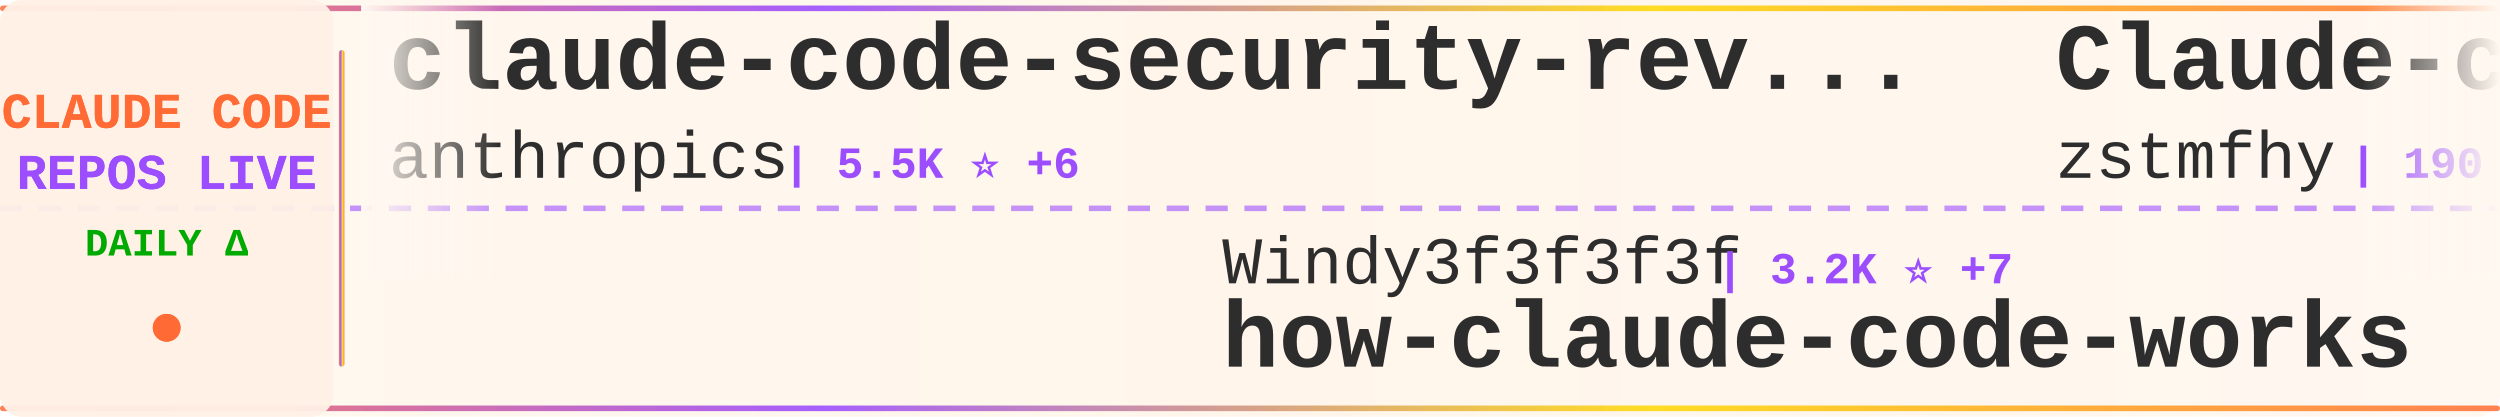
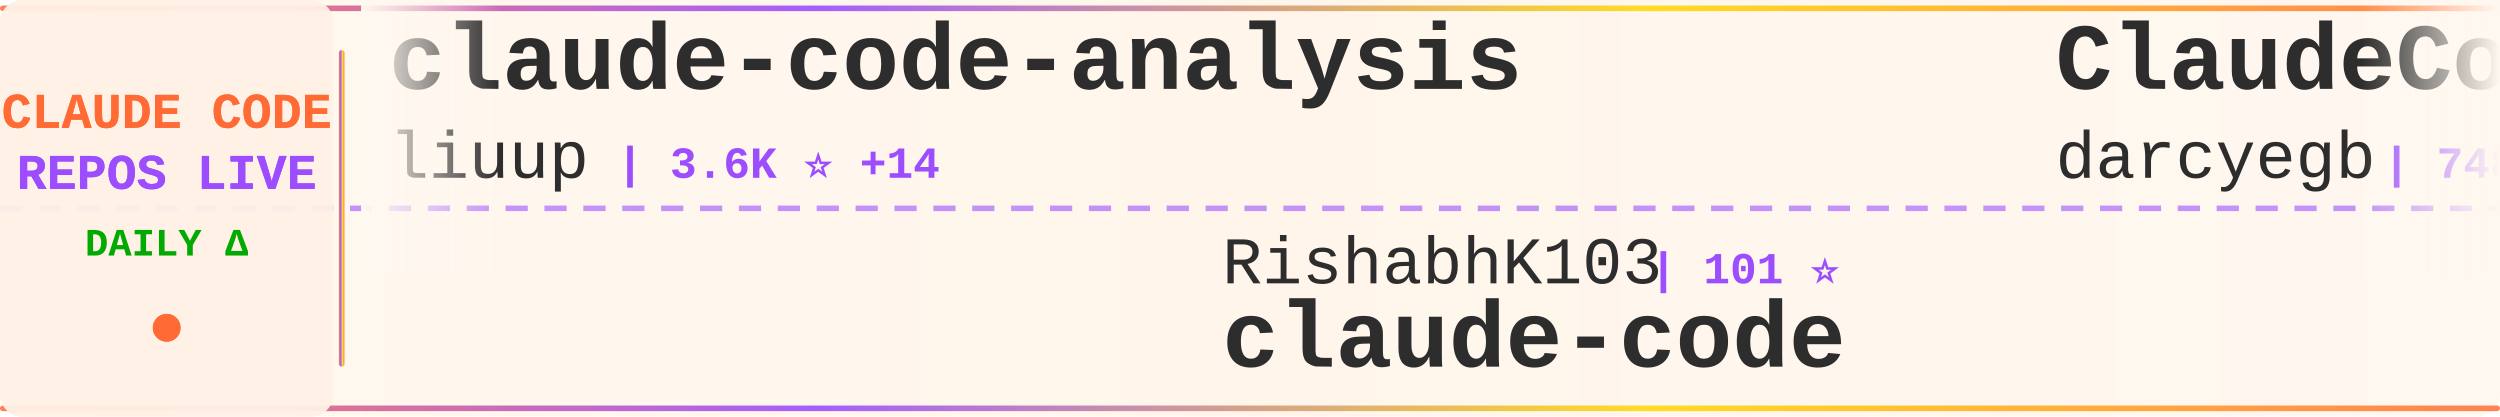
<svg xmlns="http://www.w3.org/2000/svg" width="900" height="150">
  <defs>
    <linearGradient id="tickerBg" x1="0%" y1="0%" x2="100%" y2="0%">
      <stop offset="0%" style="stop-color:#fff8f0;stop-opacity:0.98" />
      <stop offset="50%" style="stop-color:#fff5eb;stop-opacity:1" />
      <stop offset="100%" style="stop-color:#fff8f0;stop-opacity:0.98" />
    </linearGradient>
    <linearGradient id="borderGrad" x1="0%" y1="0%" x2="100%" y2="0%">
      <stop offset="0%" style="stop-color:#FF6B35;stop-opacity:0.85">
        <animate attributeName="stop-opacity" values="0.85;1;0.85" dur="2s" repeatCount="indefinite" />
      </stop>
      <stop offset="33%" style="stop-color:#9C4EFF;stop-opacity:0.9">
        <animate attributeName="stop-opacity" values="0.9;1;0.9" dur="2.2s" repeatCount="indefinite" />
      </stop>
      <stop offset="66%" style="stop-color:#FFD700;stop-opacity:0.85">
        <animate attributeName="stop-opacity" values="0.85;1;0.85" dur="1.8s" repeatCount="indefinite" />
      </stop>
      <stop offset="100%" style="stop-color:#FF6B35;stop-opacity:0.85">
        <animate attributeName="stop-opacity" values="0.85;1;0.85" dur="2s" repeatCount="indefinite" />
      </stop>
    </linearGradient>
    <filter id="textGlow">
      <feGaussianBlur stdDeviation="0.15" result="coloredBlur" />
      <feMerge>
        <feMergeNode in="coloredBlur" />
        <feMergeNode in="SourceGraphic" />
      </feMerge>
    </filter>
    <filter id="metricGlow">
      <feGaussianBlur stdDeviation="0.2" result="coloredBlur" />
      <feMerge>
        <feMergeNode in="coloredBlur" />
        <feMergeNode in="SourceGraphic" />
      </feMerge>
    </filter>
    <linearGradient id="leftFade" x1="0%" y1="0%" x2="100%" y2="0%">
      <stop offset="0%" style="stop-color:#fff8f0;stop-opacity:1" />
      <stop offset="100%" style="stop-color:#fff8f0;stop-opacity:0" />
    </linearGradient>
    <linearGradient id="rightFade" x1="0%" y1="0%" x2="100%" y2="0%">
      <stop offset="0%" style="stop-color:#fff8f0;stop-opacity:0" />
      <stop offset="100%" style="stop-color:#fff8f0;stop-opacity:1" />
    </linearGradient>
  </defs>
  <rect width="900" height="150" fill="url(#tickerBg)" rx="8" />
  <rect x="0" y="2" width="900" height="2" fill="url(#borderGrad)" rx="1" />
  <rect x="0" y="146" width="900" height="2" fill="url(#borderGrad)" rx="1" />
  <line x1="0" y1="75" x2="900" y2="75" stroke="#9C4EFF" stroke-width="2" stroke-dasharray="8 6" opacity="0.6" />
  <rect x="0" y="0" width="120" height="150" fill="#fff0e6" opacity="0.95" rx="8" />
  <text x="60" y="46" font-family="'Courier New', monospace" font-size="18" font-weight="bold" fill="#FF6B35" text-anchor="middle" filter="url(#textGlow)">
    CLAUDE CODE
  </text>
  <text x="60" y="68" font-family="'Courier New', monospace" font-size="18" font-weight="bold" fill="#9C4EFF" text-anchor="middle" filter="url(#textGlow)">
    REPOS LIVE
  </text>
  <text x="60" y="92" font-family="'Courier New', monospace" font-size="14" font-weight="bold" fill="#00aa00" text-anchor="middle">
    DAILY Δ
  </text>
  <circle cx="60" cy="118" r="5" fill="#FF6B35" filter="url(#metricGlow)">
    <animate attributeName="r" values="4;6;4" dur="1.5s" repeatCount="indefinite" />
    <animate attributeName="opacity" values="0.6;1;0.6" dur="1.5s" repeatCount="indefinite" />
  </circle>
  <rect x="122" y="18" width="2" height="114" fill="url(#borderGrad)" rx="1" />
  <clipPath id="tickerClip">
    <rect x="130" y="0" width="770" height="150" />
  </clipPath>
  <g clip-path="url(#tickerClip)">
    <g id="tickerItems">
      <animateTransform attributeName="transform" attributeType="XML" type="translate" from="0 0" to="-3000 0" dur="54s" repeatCount="indefinite" />
      <g transform="translate(0, 0)">
-         <text x="140" y="32" font-family="'Courier New', monospace" font-size="34" font-weight="bold" fill="#2d2d2d">claude-code-security-rev...</text>
-         <text x="140" y="64" font-family="'Courier New', monospace" font-size="24" font-weight="normal" fill="#2d2d2d" opacity="1.0">anthropics</text>
-         <text x="282" y="64" font-family="'Courier New', monospace" font-size="16" font-weight="bold" fill="#9C4EFF"> | 5.5K ⭐ +6</text>
+         <text x="140" y="32" font-family="'Courier New', monospace" font-size="34" font-weight="bold" fill="#2d2d2d">claude-code-analysis</text>
+         <text x="140" y="64" font-family="'Courier New', monospace" font-size="24" font-weight="normal" fill="#2d2d2d" opacity="1.0">liuup</text>
+         <text x="222" y="64" font-family="'Courier New', monospace" font-size="16" font-weight="bold" fill="#9C4EFF"> | 3.6K ⭐ +14</text>
      </g>
      <g transform="translate(300, 0)">
-         <text x="140" y="102" font-family="'Courier New', monospace" font-size="24" font-weight="normal" fill="#2d2d2d" opacity="1.0">Windy3f3f3f3f</text>
-         <text x="318" y="102" font-family="'Courier New', monospace" font-size="16" font-weight="bold" fill="#9C4EFF"> | 3.2K ⭐ +7</text>
-         <text x="140" y="132" font-family="'Courier New', monospace" font-size="34" font-weight="bold" fill="#2d2d2d">how-claude-code-works</text>
+         <text x="140" y="102" font-family="'Courier New', monospace" font-size="24" font-weight="normal" fill="#2d2d2d" opacity="1.0">RishabhK103</text>
+         <text x="294" y="102" font-family="'Courier New', monospace" font-size="16" font-weight="bold" fill="#9C4EFF"> | 101 ⭐</text>
+         <text x="140" y="132" font-family="'Courier New', monospace" font-size="34" font-weight="bold" fill="#2d2d2d">claude-code</text>
      </g>
      <g transform="translate(600, 0)">
-         <text x="140" y="32" font-family="'Courier New', monospace" font-size="34" font-weight="bold" fill="#2d2d2d">Claude-code</text>
-         <text x="140" y="64" font-family="'Courier New', monospace" font-size="24" font-weight="normal" fill="#2d2d2d" opacity="1.0">zstmfhy</text>
-         <text x="246" y="64" font-family="'Courier New', monospace" font-size="16" font-weight="bold" fill="#9C4EFF"> | 190 ⭐</text>
+         <text x="140" y="32" font-family="'Courier New', monospace" font-size="34" font-weight="bold" fill="#2d2d2d">ClaudeCodeAgents</text>
+         <text x="140" y="64" font-family="'Courier New', monospace" font-size="24" font-weight="normal" fill="#2d2d2d" opacity="1.0">darcyegb</text>
+         <text x="258" y="64" font-family="'Courier New', monospace" font-size="16" font-weight="bold" fill="#9C4EFF"> | 748 ⭐ +1</text>
      </g>
      <g transform="translate(900, 0)">
-         <text x="140" y="102" font-family="'Courier New', monospace" font-size="24" font-weight="normal" fill="#2d2d2d" opacity="1.0">nicedreamzapp</text>
-         <text x="318" y="102" font-family="'Courier New', monospace" font-size="16" font-weight="bold" fill="#9C4EFF"> | 2.9K ⭐ +2</text>
-         <text x="140" y="132" font-family="'Courier New', monospace" font-size="34" font-weight="bold" fill="#2d2d2d">claude-code-local</text>
+         <text x="140" y="102" font-family="'Courier New', monospace" font-size="24" font-weight="normal" fill="#2d2d2d" opacity="1.0">carlvellotti</text>
+         <text x="306" y="102" font-family="'Courier New', monospace" font-size="16" font-weight="bold" fill="#9C4EFF"> | 2.1K ⭐ +4</text>
+         <text x="140" y="132" font-family="'Courier New', monospace" font-size="34" font-weight="bold" fill="#2d2d2d">claude-code-pm-course</text>
      </g>
      <g transform="translate(1200, 0)">
-         <text x="140" y="32" font-family="'Courier New', monospace" font-size="34" font-weight="bold" fill="#2d2d2d">Claude-Code-Game-Studios</text>
-         <text x="140" y="64" font-family="'Courier New', monospace" font-size="24" font-weight="normal" fill="#2d2d2d" opacity="1.0">Donchitos</text>
-         <text x="270" y="64" font-family="'Courier New', monospace" font-size="16" font-weight="bold" fill="#9C4EFF"> | 23.0K ⭐ +47</text>
+         <text x="140" y="32" font-family="'Courier New', monospace" font-size="34" font-weight="bold" fill="#2d2d2d">claude-code-infrastructu...</text>
+         <text x="140" y="64" font-family="'Courier New', monospace" font-size="24" font-weight="normal" fill="#2d2d2d" opacity="1.0">diet103</text>
+         <text x="246" y="64" font-family="'Courier New', monospace" font-size="16" font-weight="bold" fill="#9C4EFF"> | 9.7K ⭐</text>
      </g>
      <g transform="translate(1500, 0)">
-         <text x="140" y="102" font-family="'Courier New', monospace" font-size="24" font-weight="normal" fill="#2d2d2d" opacity="1.0">hangsman</text>
-         <text x="258" y="102" font-family="'Courier New', monospace" font-size="16" font-weight="bold" fill="#9C4EFF"> | 787 ⭐</text>
-         <text x="140" y="132" font-family="'Courier New', monospace" font-size="34" font-weight="bold" fill="#2d2d2d">claude-code-source</text>
+         <text x="140" y="102" font-family="'Courier New', monospace" font-size="24" font-weight="normal" fill="#2d2d2d" opacity="1.0">yasasbanukaofficial</text>
+         <text x="390" y="102" font-family="'Courier New', monospace" font-size="16" font-weight="bold" fill="#9C4EFF"> | 3.8K ⭐ +7</text>
+         <text x="140" y="132" font-family="'Courier New', monospace" font-size="34" font-weight="bold" fill="#2d2d2d">claude-code</text>
      </g>
      <g transform="translate(1800, 0)">
-         <text x="140" y="32" font-family="'Courier New', monospace" font-size="34" font-weight="bold" fill="#2d2d2d">andrej-karpathy-skills</text>
-         <text x="140" y="64" font-family="'Courier New', monospace" font-size="24" font-weight="normal" fill="#2d2d2d" opacity="1.0">multica-ai</text>
-         <text x="282" y="64" font-family="'Courier New', monospace" font-size="16" font-weight="bold" fill="#9C4EFF"> | 192.5K ⭐ +710</text>
+         <text x="140" y="32" font-family="'Courier New', monospace" font-size="34" font-weight="bold" fill="#2d2d2d">claude-code-best-practic...</text>
+         <text x="140" y="64" font-family="'Courier New', monospace" font-size="24" font-weight="normal" fill="#2d2d2d" opacity="1.0">shanraisshan</text>
+         <text x="306" y="64" font-family="'Courier New', monospace" font-size="16" font-weight="bold" fill="#9C4EFF"> | 62.6K ⭐ +73</text>
      </g>
      <g transform="translate(2100, 0)">
-         <text x="140" y="102" font-family="'Courier New', monospace" font-size="24" font-weight="normal" fill="#2d2d2d" opacity="1.0">alirezarezvani</text>
-         <text x="330" y="102" font-family="'Courier New', monospace" font-size="16" font-weight="bold" fill="#9C4EFF"> | 22.6K ⭐ +75</text>
-         <text x="140" y="132" font-family="'Courier New', monospace" font-size="34" font-weight="bold" fill="#2d2d2d">claude-skills</text>
+         <text x="140" y="102" font-family="'Courier New', monospace" font-size="24" font-weight="normal" fill="#2d2d2d" opacity="1.0">Pimzino</text>
+         <text x="246" y="102" font-family="'Courier New', monospace" font-size="16" font-weight="bold" fill="#9C4EFF"> | 3.8K ⭐ +1</text>
+         <text x="140" y="132" font-family="'Courier New', monospace" font-size="34" font-weight="bold" fill="#2d2d2d">claude-code-spec-workflo...</text>
      </g>
      <g transform="translate(2400, 0)">
-         <text x="140" y="32" font-family="'Courier New', monospace" font-size="34" font-weight="bold" fill="#2d2d2d">Claude-Code</text>
-         <text x="140" y="64" font-family="'Courier New', monospace" font-size="24" font-weight="normal" fill="#2d2d2d" opacity="1.0">OrcaWhisper</text>
-         <text x="294" y="64" font-family="'Courier New', monospace" font-size="16" font-weight="bold" fill="#9C4EFF"> | 84 ⭐ +1</text>
+         <text x="140" y="32" font-family="'Courier New', monospace" font-size="34" font-weight="bold" fill="#2d2d2d">claude-code-source</text>
+         <text x="140" y="64" font-family="'Courier New', monospace" font-size="24" font-weight="normal" fill="#2d2d2d" opacity="1.0">AprilNEA</text>
+         <text x="258" y="64" font-family="'Courier New', monospace" font-size="16" font-weight="bold" fill="#9C4EFF"> | 391 ⭐</text>
      </g>
      <g transform="translate(2700, 0)">
-         <text x="140" y="102" font-family="'Courier New', monospace" font-size="24" font-weight="normal" fill="#2d2d2d" opacity="1.0">anthropics</text>
-         <text x="282" y="102" font-family="'Courier New', monospace" font-size="16" font-weight="bold" fill="#9C4EFF"> | 906 ⭐ +1</text>
-         <text x="140" y="132" font-family="'Courier New', monospace" font-size="34" font-weight="bold" fill="#2d2d2d">claude-code-base-action</text>
+         <text x="140" y="102" font-family="'Courier New', monospace" font-size="24" font-weight="normal" fill="#2d2d2d" opacity="1.0">Yeachan-Heo</text>
+         <text x="294" y="102" font-family="'Courier New', monospace" font-size="16" font-weight="bold" fill="#9C4EFF"> | 37.8K ⭐ +44</text>
+         <text x="140" y="132" font-family="'Courier New', monospace" font-size="34" font-weight="bold" fill="#2d2d2d">oh-my-claudecode</text>
      </g>
      <g transform="translate(3000, 0)">
-         <text x="140" y="32" font-family="'Courier New', monospace" font-size="34" font-weight="bold" fill="#2d2d2d">claude-code-security-rev...</text>
-         <text x="140" y="64" font-family="'Courier New', monospace" font-size="24" font-weight="normal" fill="#2d2d2d" opacity="1.0">anthropics</text>
-         <text x="282" y="64" font-family="'Courier New', monospace" font-size="16" font-weight="bold" fill="#9C4EFF"> | 5.5K ⭐ +6</text>
+         <text x="140" y="32" font-family="'Courier New', monospace" font-size="34" font-weight="bold" fill="#2d2d2d">claude-code-analysis</text>
+         <text x="140" y="64" font-family="'Courier New', monospace" font-size="24" font-weight="normal" fill="#2d2d2d" opacity="1.0">liuup</text>
+         <text x="222" y="64" font-family="'Courier New', monospace" font-size="16" font-weight="bold" fill="#9C4EFF"> | 3.6K ⭐ +14</text>
      </g>
      <g transform="translate(3300, 0)">
-         <text x="140" y="102" font-family="'Courier New', monospace" font-size="24" font-weight="normal" fill="#2d2d2d" opacity="1.0">Windy3f3f3f3f</text>
-         <text x="318" y="102" font-family="'Courier New', monospace" font-size="16" font-weight="bold" fill="#9C4EFF"> | 3.2K ⭐ +7</text>
-         <text x="140" y="132" font-family="'Courier New', monospace" font-size="34" font-weight="bold" fill="#2d2d2d">how-claude-code-works</text>
+         <text x="140" y="102" font-family="'Courier New', monospace" font-size="24" font-weight="normal" fill="#2d2d2d" opacity="1.0">RishabhK103</text>
+         <text x="294" y="102" font-family="'Courier New', monospace" font-size="16" font-weight="bold" fill="#9C4EFF"> | 101 ⭐</text>
+         <text x="140" y="132" font-family="'Courier New', monospace" font-size="34" font-weight="bold" fill="#2d2d2d">claude-code</text>
      </g>
      <g transform="translate(3600, 0)">
-         <text x="140" y="32" font-family="'Courier New', monospace" font-size="34" font-weight="bold" fill="#2d2d2d">Claude-code</text>
-         <text x="140" y="64" font-family="'Courier New', monospace" font-size="24" font-weight="normal" fill="#2d2d2d" opacity="1.0">zstmfhy</text>
-         <text x="246" y="64" font-family="'Courier New', monospace" font-size="16" font-weight="bold" fill="#9C4EFF"> | 190 ⭐</text>
+         <text x="140" y="32" font-family="'Courier New', monospace" font-size="34" font-weight="bold" fill="#2d2d2d">ClaudeCodeAgents</text>
+         <text x="140" y="64" font-family="'Courier New', monospace" font-size="24" font-weight="normal" fill="#2d2d2d" opacity="1.0">darcyegb</text>
+         <text x="258" y="64" font-family="'Courier New', monospace" font-size="16" font-weight="bold" fill="#9C4EFF"> | 748 ⭐ +1</text>
      </g>
      <g transform="translate(3900, 0)">
-         <text x="140" y="102" font-family="'Courier New', monospace" font-size="24" font-weight="normal" fill="#2d2d2d" opacity="1.0">nicedreamzapp</text>
-         <text x="318" y="102" font-family="'Courier New', monospace" font-size="16" font-weight="bold" fill="#9C4EFF"> | 2.9K ⭐ +2</text>
-         <text x="140" y="132" font-family="'Courier New', monospace" font-size="34" font-weight="bold" fill="#2d2d2d">claude-code-local</text>
+         <text x="140" y="102" font-family="'Courier New', monospace" font-size="24" font-weight="normal" fill="#2d2d2d" opacity="1.0">carlvellotti</text>
+         <text x="306" y="102" font-family="'Courier New', monospace" font-size="16" font-weight="bold" fill="#9C4EFF"> | 2.1K ⭐ +4</text>
+         <text x="140" y="132" font-family="'Courier New', monospace" font-size="34" font-weight="bold" fill="#2d2d2d">claude-code-pm-course</text>
      </g>
    </g>
  </g>
  <rect x="130" y="0" width="50" height="100" fill="url(#leftFade)" />
  <rect x="850" y="0" width="50" height="100" fill="url(#rightFade)" />
</svg>
